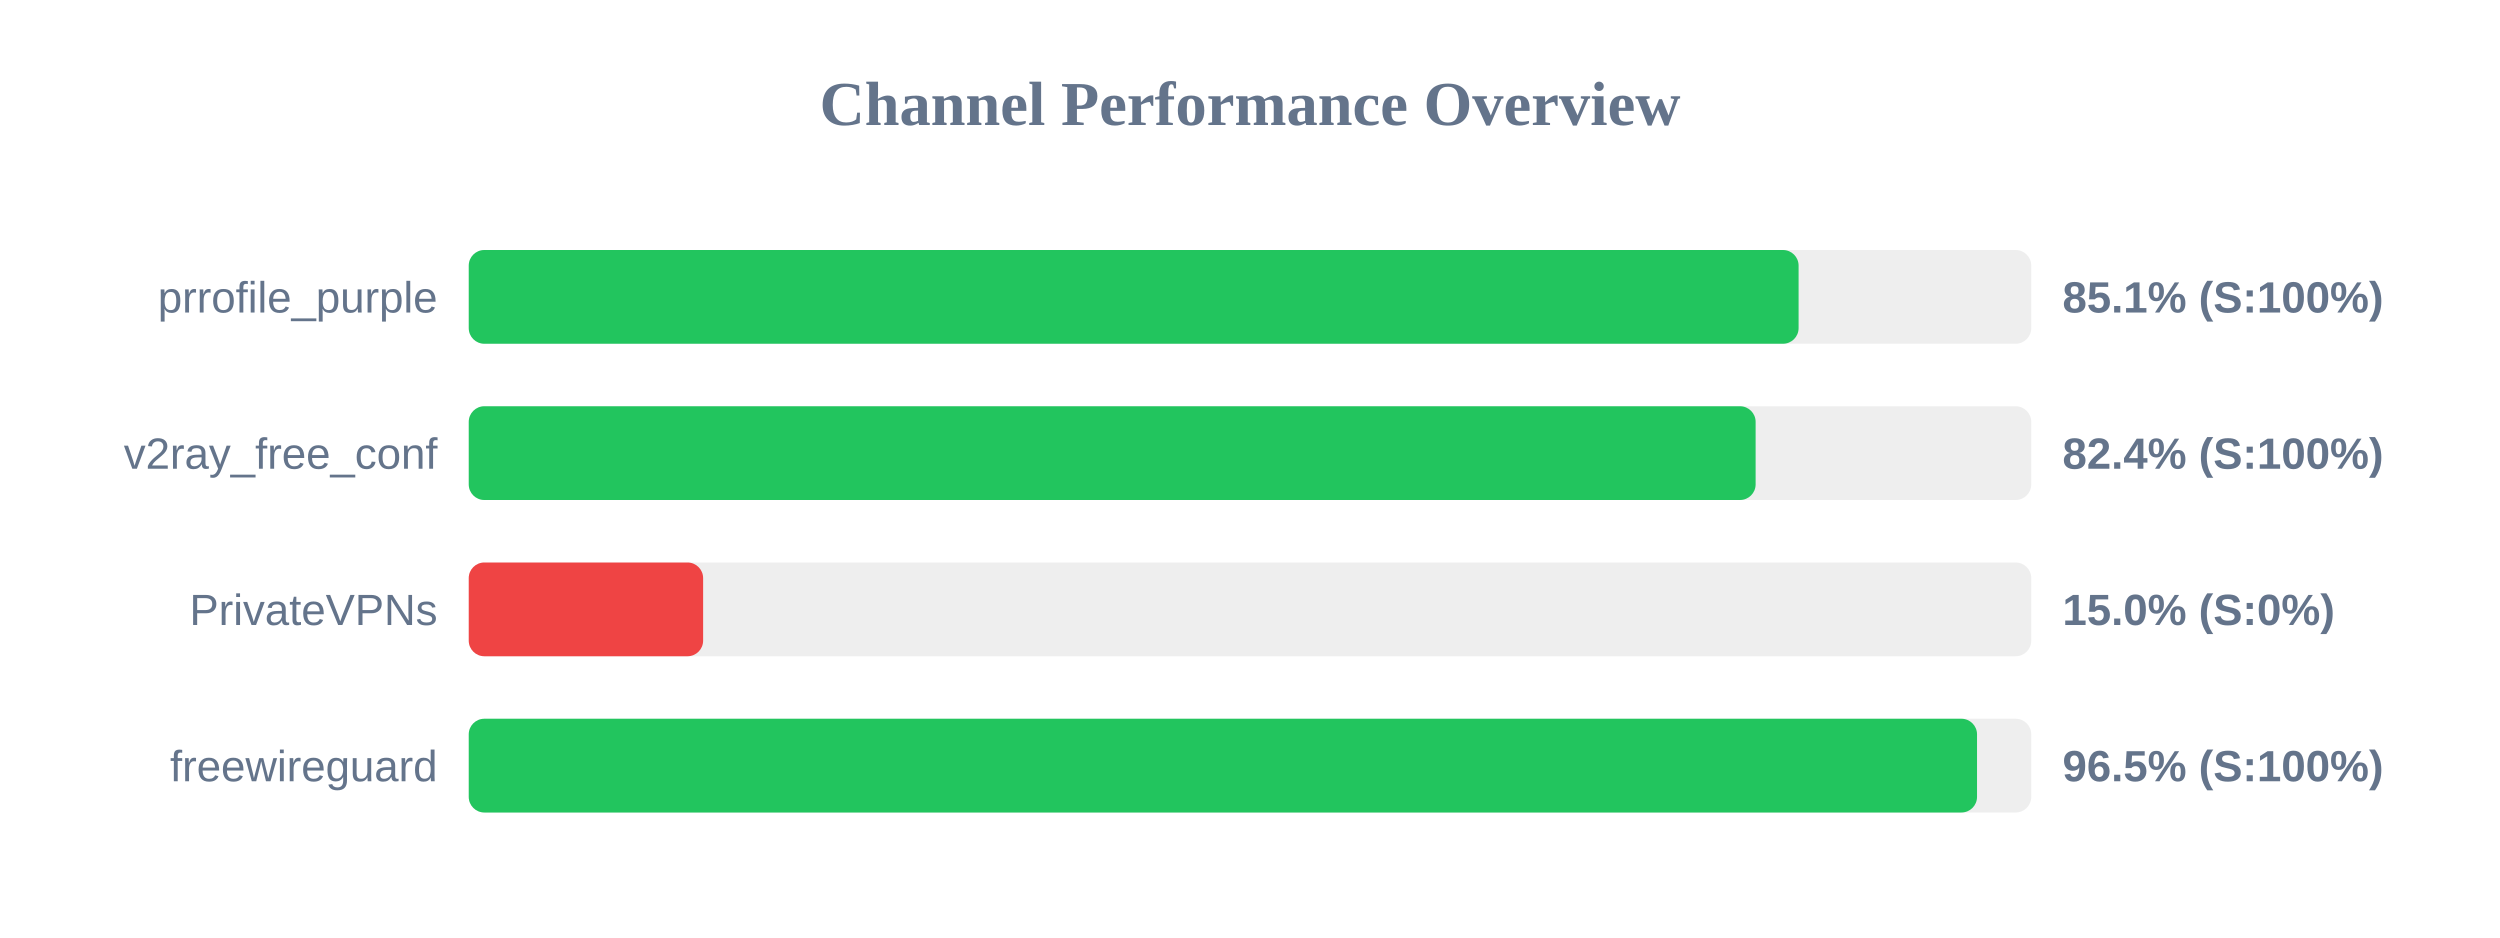
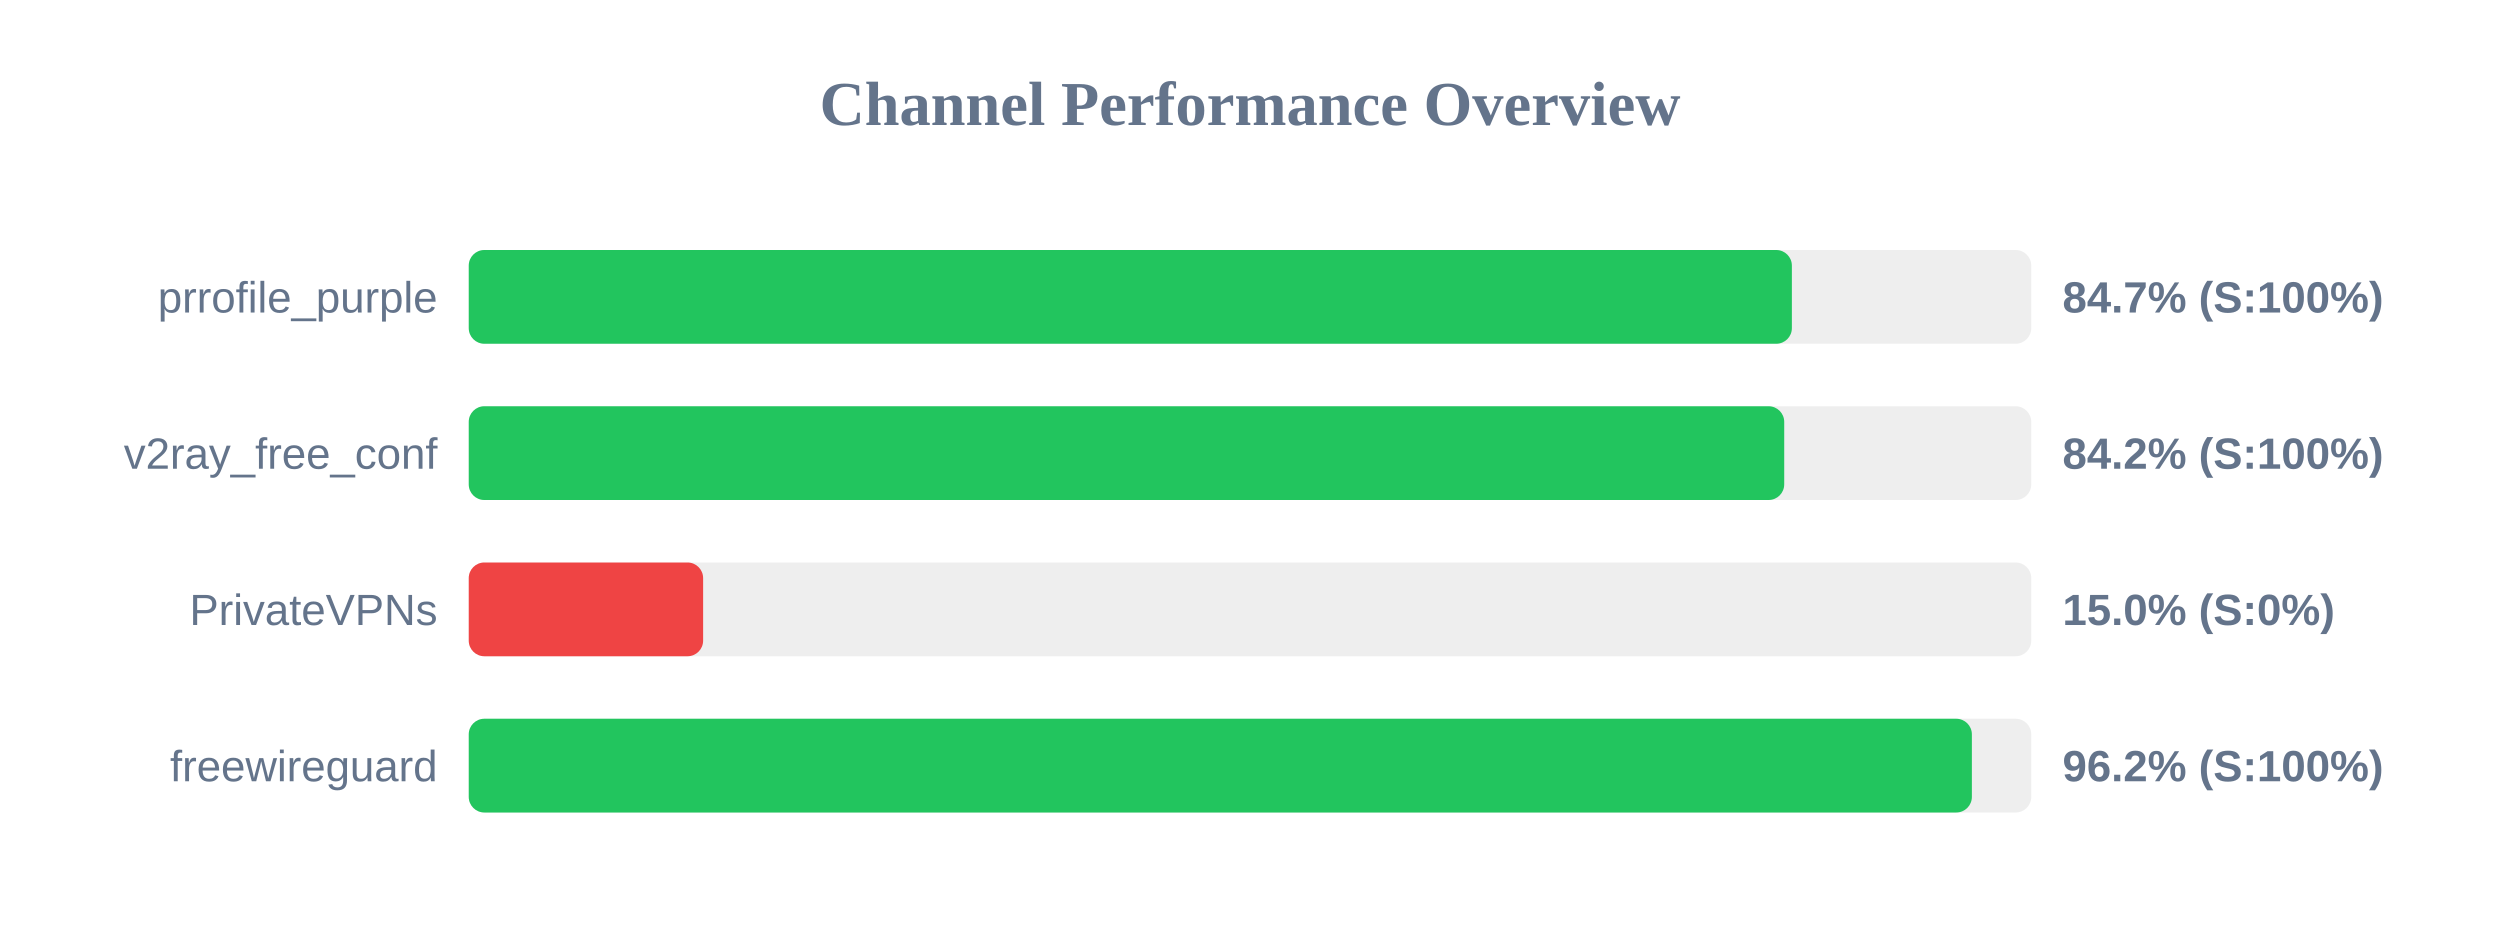
<svg xmlns="http://www.w3.org/2000/svg" width="800" height="300" version="1.1">
  <style>
        .row { font: 14px Arial; fill: #64748b; }
        .score { font: bold 14px Arial; fill: #64748b; }
    </style>
  <text x="400" y="40" text-anchor="middle" font-size="20px" font-weight="bold" fill="#64748b">Channel Performance Overview</text>
  <rect x="150" y="80" width="500" height="30" fill="#eee" rx="5" />
-   <rect x="150" y="80" width="425.55" height="30" fill="#22c55e" rx="5" />
+   <rect x="150" y="80" width="423.4" height="30" fill="#22c55e" rx="5" />
  <text x="140" y="100" text-anchor="end" class="row">prrofile_purple</text>
-   <text x="660" y="100" text-anchor="start" class="score">85.1% (S:100%)</text>
+   <text x="660" y="100" text-anchor="start" class="score">84.7% (S:100%)</text>
  <rect x="150" y="130" width="500" height="30" fill="#eee" rx="5" />
-   <rect x="150" y="130" width="411.8" height="30" fill="#22c55e" rx="5" />
+   <rect x="150" y="130" width="420.95" height="30" fill="#22c55e" rx="5" />
  <text x="140" y="150" text-anchor="end" class="row">v2ray_free_conf</text>
-   <text x="660" y="150" text-anchor="start" class="score">82.4% (S:100%)</text>
+   <text x="660" y="150" text-anchor="start" class="score">84.2% (S:100%)</text>
  <rect x="150" y="180" width="500" height="30" fill="#eee" rx="5" />
  <rect x="150" y="180" width="75.0" height="30" fill="#ef4444" rx="5" />
  <text x="140" y="200" text-anchor="end" class="row">PrivateVPNs</text>
  <text x="660" y="200" text-anchor="start" class="score">15.0% (S:0%)</text>
  <rect x="150" y="230" width="500" height="30" fill="#eee" rx="5" />
-   <rect x="150" y="230" width="482.65" height="30" fill="#22c55e" rx="5" />
+   <rect x="150" y="230" width="481.0" height="30" fill="#22c55e" rx="5" />
  <text x="140" y="250" text-anchor="end" class="row">freewireguard</text>
-   <text x="660" y="250" text-anchor="start" class="score">96.5% (S:100%)</text>
+   <text x="660" y="250" text-anchor="start" class="score">96.2% (S:100%)</text>
</svg>
